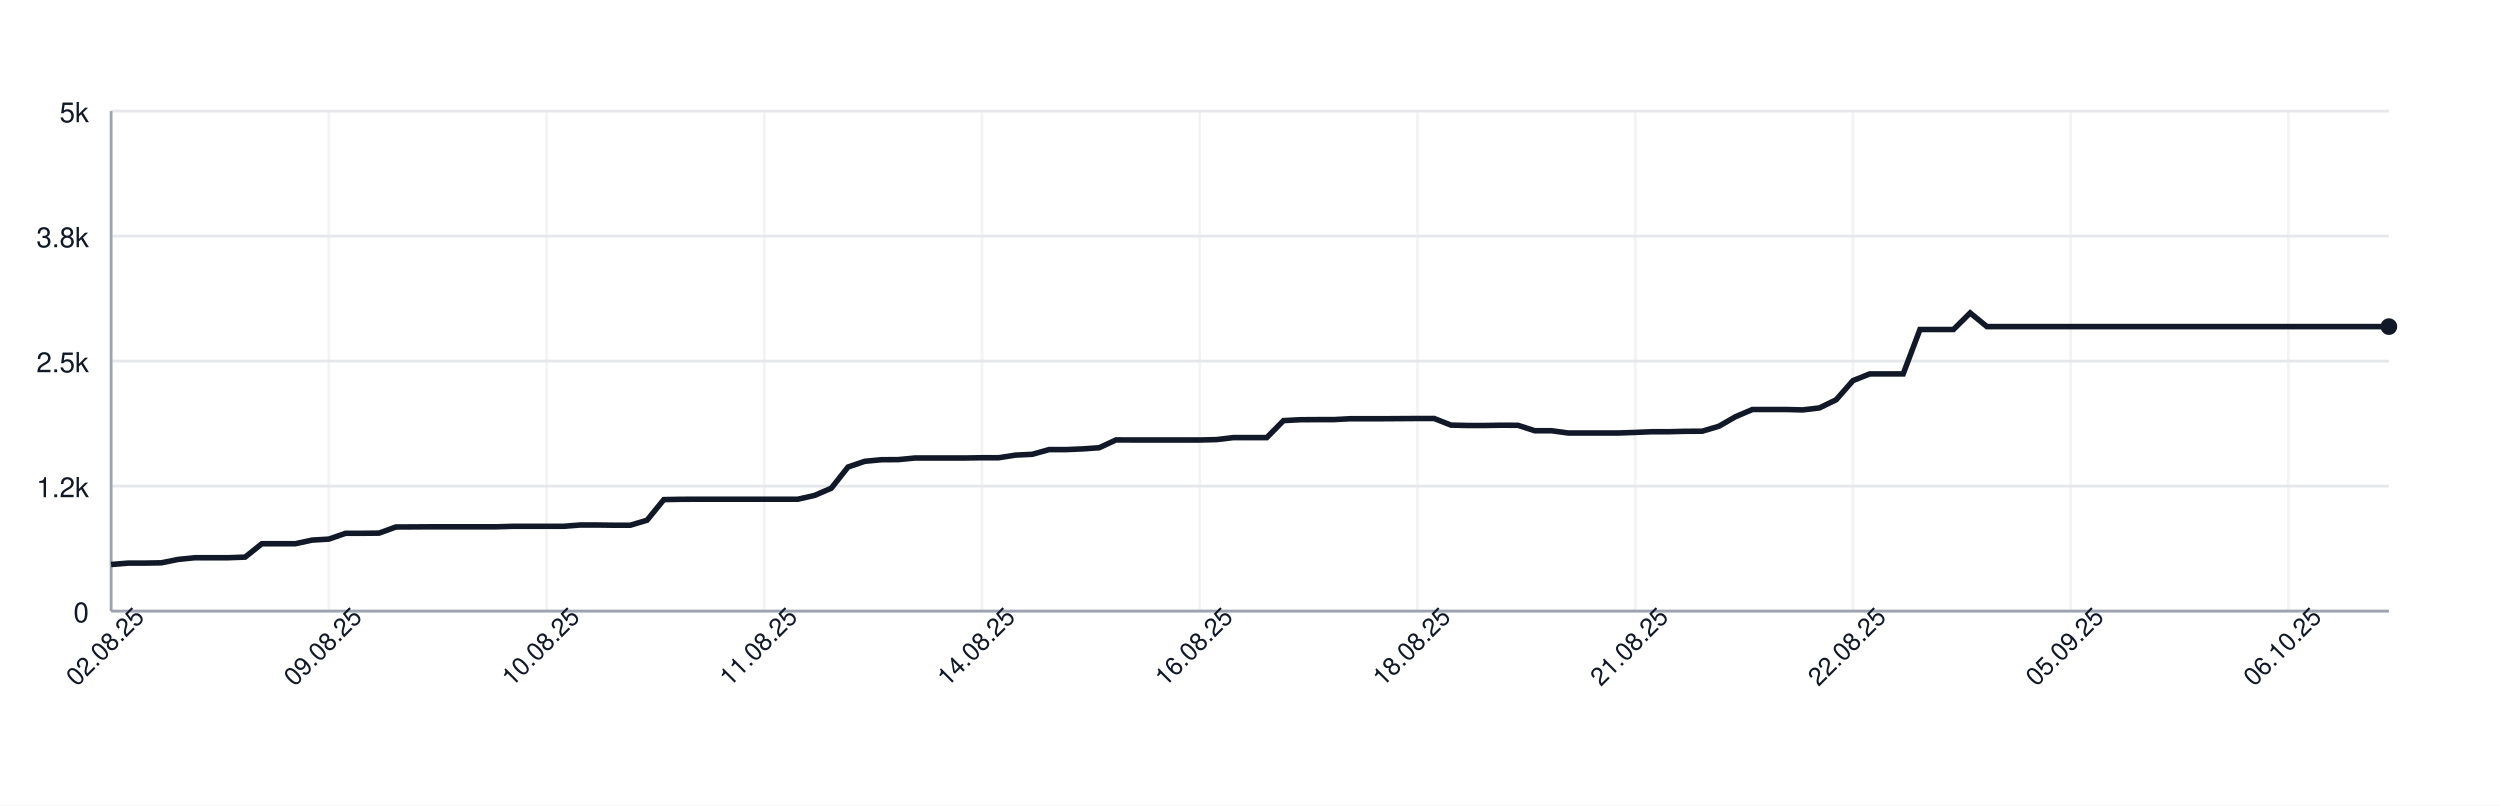
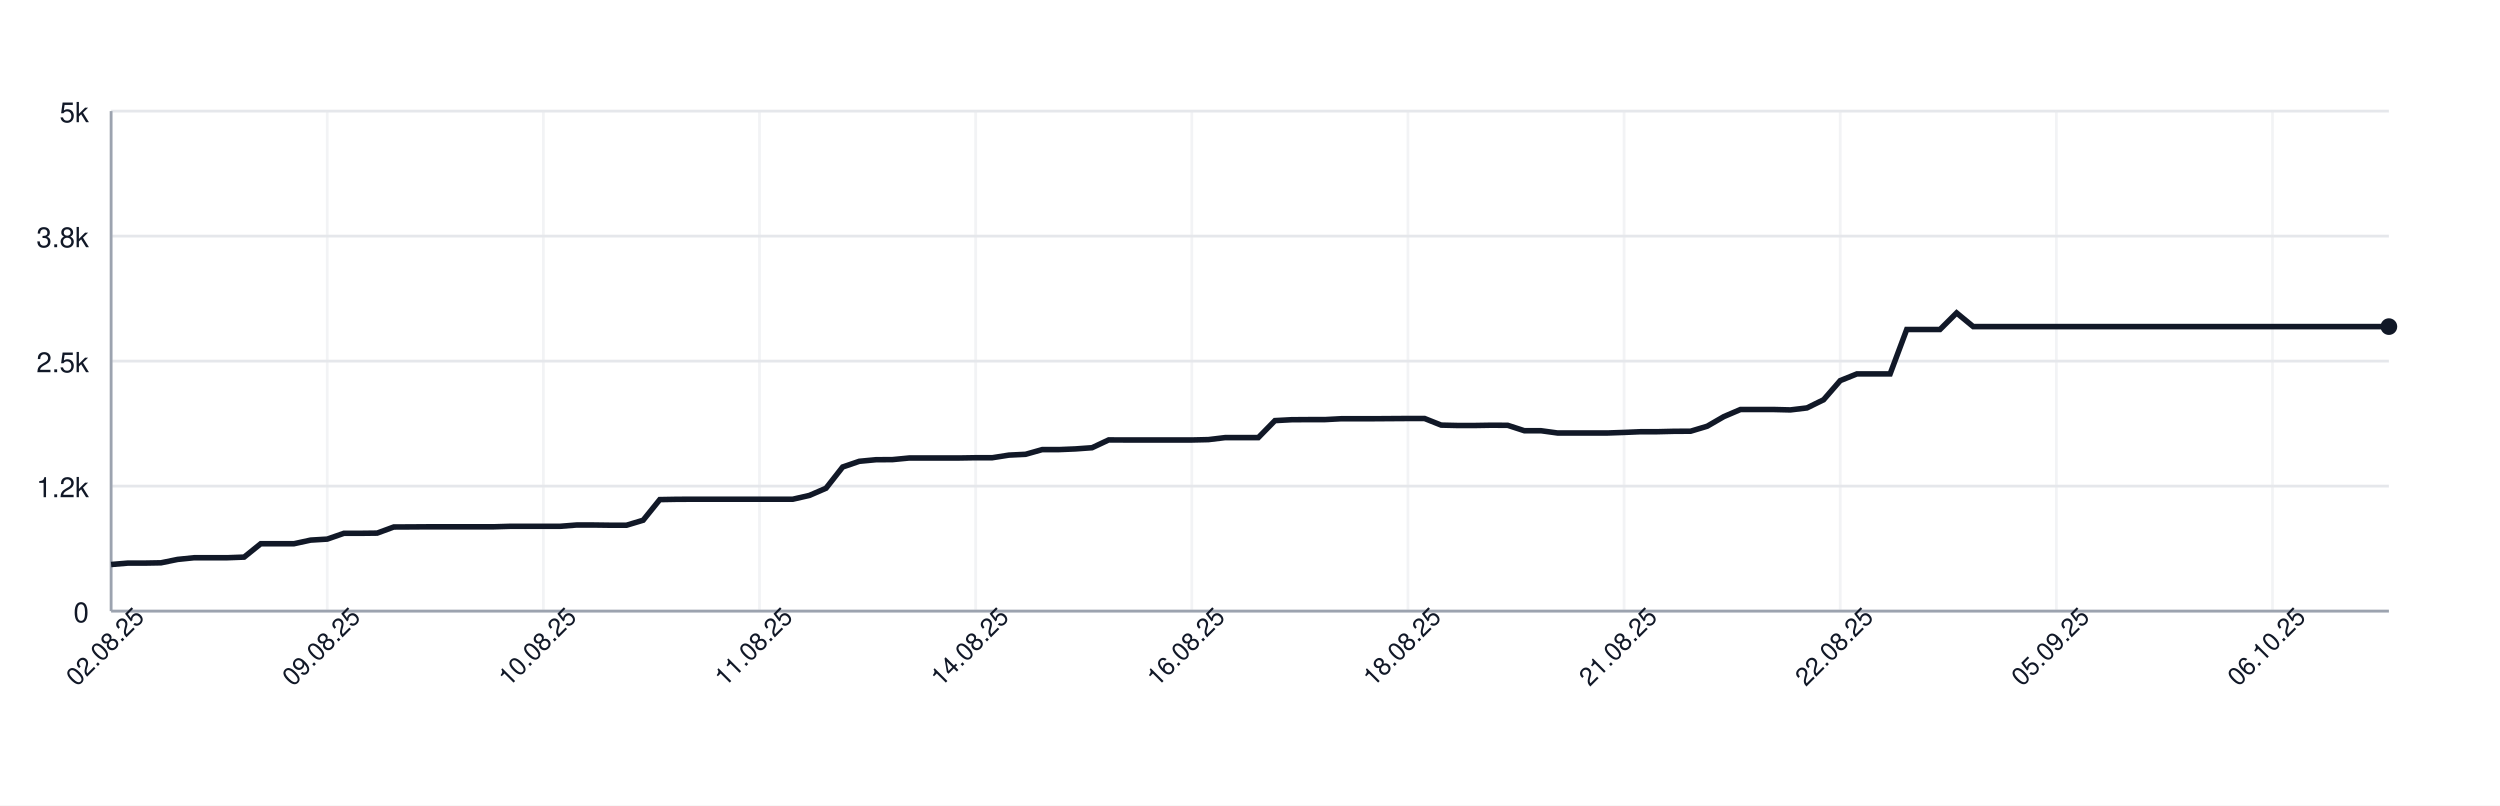
<svg xmlns="http://www.w3.org/2000/svg" width="900" height="290" style="font-family: -apple-system, BlinkMacSystemFont, 'Segoe UI', Helvetica, Arial, sans-serif;">
  <rect width="100%" height="100%" fill="white" />
  <g>
    <line x1="40" y1="220.00" x2="860" y2="220.00" stroke="#e5e7eb" />
    <text x="32" y="224.00" font-size="10" fill="#111827" text-anchor="end">0</text>
    <line x1="40" y1="175.00" x2="860" y2="175.00" stroke="#e5e7eb" />
    <text x="32" y="179.00" font-size="10" fill="#111827" text-anchor="end">1.2k</text>
    <line x1="40" y1="130.00" x2="860" y2="130.00" stroke="#e5e7eb" />
    <text x="32" y="134.00" font-size="10" fill="#111827" text-anchor="end">2.5k</text>
    <line x1="40" y1="85.00" x2="860" y2="85.00" stroke="#e5e7eb" />
    <text x="32" y="89.00" font-size="10" fill="#111827" text-anchor="end">3.8k</text>
    <line x1="40" y1="40.00" x2="860" y2="40.00" stroke="#e5e7eb" />
    <text x="32" y="44.00" font-size="10" fill="#111827" text-anchor="end">5k</text>
    <line x1="40.00" y1="40" x2="40.00" y2="220" stroke="#e5e7eb" opacity="0.5" />
-     <line x1="118.38" y1="40" x2="118.38" y2="220" stroke="#e5e7eb" opacity="0.5" />
-     <line x1="196.76" y1="40" x2="196.76" y2="220" stroke="#e5e7eb" opacity="0.5" />
-     <line x1="275.15" y1="40" x2="275.15" y2="220" stroke="#e5e7eb" opacity="0.5" />
-     <line x1="353.53" y1="40" x2="353.53" y2="220" stroke="#e5e7eb" opacity="0.5" />
-     <line x1="431.91" y1="40" x2="431.91" y2="220" stroke="#e5e7eb" opacity="0.5" />
-     <line x1="510.29" y1="40" x2="510.29" y2="220" stroke="#e5e7eb" opacity="0.5" />
-     <line x1="588.68" y1="40" x2="588.68" y2="220" stroke="#e5e7eb" opacity="0.5" />
-     <line x1="667.06" y1="40" x2="667.06" y2="220" stroke="#e5e7eb" opacity="0.5" />
-     <line x1="745.44" y1="40" x2="745.44" y2="220" stroke="#e5e7eb" opacity="0.5" />
-     <line x1="823.82" y1="40" x2="823.82" y2="220" stroke="#e5e7eb" opacity="0.5" />
+     <line x1="117.81" y1="40" x2="117.81" y2="220" stroke="#e5e7eb" opacity="0.5" />
+     <line x1="195.62" y1="40" x2="195.62" y2="220" stroke="#e5e7eb" opacity="0.5" />
+     <line x1="273.43" y1="40" x2="273.43" y2="220" stroke="#e5e7eb" opacity="0.5" />
+     <line x1="351.24" y1="40" x2="351.24" y2="220" stroke="#e5e7eb" opacity="0.5" />
+     <line x1="429.05" y1="40" x2="429.05" y2="220" stroke="#e5e7eb" opacity="0.5" />
+     <line x1="506.86" y1="40" x2="506.86" y2="220" stroke="#e5e7eb" opacity="0.5" />
+     <line x1="584.67" y1="40" x2="584.67" y2="220" stroke="#e5e7eb" opacity="0.5" />
+     <line x1="662.48" y1="40" x2="662.48" y2="220" stroke="#e5e7eb" opacity="0.5" />
+     <line x1="740.29" y1="40" x2="740.29" y2="220" stroke="#e5e7eb" opacity="0.5" />
+     <line x1="818.10" y1="40" x2="818.10" y2="220" stroke="#e5e7eb" opacity="0.5" />
    <line x1="40" y1="220" x2="860" y2="220" stroke="#9ca3af" />
    <line x1="40" y1="40" x2="40" y2="220" stroke="#9ca3af" />
-     <path d="M 40.00 203.22 L 46.03 202.72 L 52.06 202.72 L 58.09 202.61 L 64.12 201.39 L 70.15 200.78 L 76.18 200.78 L 82.21 200.78 L 88.24 200.56 L 94.26 195.74 L 100.29 195.74 L 106.32 195.74 L 112.35 194.44 L 118.38 194.08 L 124.41 191.99 L 130.44 191.99 L 136.47 191.92 L 142.50 189.72 L 148.53 189.69 L 154.56 189.65 L 160.59 189.65 L 166.62 189.65 L 172.65 189.65 L 178.68 189.65 L 184.71 189.47 L 190.74 189.47 L 196.76 189.47 L 202.79 189.47 L 208.82 189.00 L 214.85 189.00 L 220.88 189.08 L 226.91 189.08 L 232.94 187.28 L 238.97 179.86 L 245.00 179.75 L 251.03 179.72 L 257.06 179.72 L 263.09 179.72 L 269.12 179.72 L 275.15 179.72 L 281.18 179.72 L 287.21 179.72 L 293.24 178.35 L 299.26 175.76 L 305.29 168.12 L 311.32 166.07 L 317.35 165.50 L 323.38 165.46 L 329.41 164.88 L 335.44 164.88 L 341.47 164.88 L 347.50 164.88 L 353.53 164.78 L 359.56 164.78 L 365.59 163.84 L 371.62 163.55 L 377.65 161.86 L 383.68 161.86 L 389.71 161.61 L 395.74 161.18 L 401.76 158.37 L 407.79 158.40 L 413.82 158.40 L 419.85 158.40 L 425.88 158.40 L 431.91 158.40 L 437.94 158.26 L 443.97 157.54 L 450.00 157.54 L 456.03 157.54 L 462.06 151.42 L 468.09 151.10 L 474.12 151.06 L 480.15 151.06 L 486.18 150.74 L 492.21 150.74 L 498.24 150.74 L 504.26 150.70 L 510.29 150.66 L 516.32 150.66 L 522.35 153.04 L 528.38 153.18 L 534.41 153.18 L 540.44 153.08 L 546.47 153.11 L 552.50 155.06 L 558.53 155.06 L 564.56 155.88 L 570.59 155.88 L 576.62 155.88 L 582.65 155.88 L 588.68 155.67 L 594.71 155.42 L 600.74 155.42 L 606.76 155.27 L 612.79 155.24 L 618.82 153.44 L 624.85 149.98 L 630.88 147.42 L 636.91 147.42 L 642.94 147.42 L 648.97 147.57 L 655.00 146.85 L 661.03 143.90 L 667.06 137.02 L 673.09 134.61 L 679.12 134.61 L 685.15 134.61 L 691.18 118.62 L 697.21 118.62 L 703.24 118.62 L 709.26 112.65 L 715.29 117.58 L 721.32 117.58 L 727.35 117.58 L 733.38 117.58 L 739.41 117.58 L 745.44 117.58 L 751.47 117.58 L 757.50 117.58 L 763.53 117.58 L 769.56 117.58 L 775.59 117.58 L 781.62 117.58 L 787.65 117.58 L 793.68 117.58 L 799.71 117.58 L 805.74 117.58 L 811.76 117.58 L 817.79 117.58 L 823.82 117.58 L 829.85 117.58 L 835.88 117.58 L 841.91 117.58 L 847.94 117.58 L 853.97 117.58 L 860.00 117.58" fill="none" stroke="#111827" stroke-width="2" />
+     <path d="M 40.00 203.22 L 45.99 202.72 L 51.97 202.72 L 57.96 202.61 L 63.94 201.39 L 69.93 200.78 L 75.91 200.78 L 81.90 200.78 L 87.88 200.56 L 93.87 195.74 L 99.85 195.74 L 105.84 195.74 L 111.82 194.44 L 117.81 194.08 L 123.80 191.99 L 129.78 191.99 L 135.77 191.92 L 141.75 189.72 L 147.74 189.69 L 153.72 189.65 L 159.71 189.65 L 165.69 189.65 L 171.68 189.65 L 177.66 189.65 L 183.65 189.47 L 189.64 189.47 L 195.62 189.47 L 201.61 189.47 L 207.59 189.00 L 213.58 189.00 L 219.56 189.08 L 225.55 189.08 L 231.53 187.28 L 237.52 179.86 L 243.50 179.75 L 249.49 179.72 L 255.47 179.72 L 261.46 179.72 L 267.45 179.72 L 273.43 179.72 L 279.42 179.72 L 285.40 179.72 L 291.39 178.35 L 297.37 175.76 L 303.36 168.12 L 309.34 166.07 L 315.33 165.50 L 321.31 165.46 L 327.30 164.88 L 333.28 164.88 L 339.27 164.88 L 345.26 164.88 L 351.24 164.78 L 357.23 164.78 L 363.21 163.84 L 369.20 163.55 L 375.18 161.86 L 381.17 161.86 L 387.15 161.61 L 393.14 161.18 L 399.12 158.37 L 405.11 158.40 L 411.09 158.40 L 417.08 158.40 L 423.07 158.40 L 429.05 158.40 L 435.04 158.26 L 441.02 157.54 L 447.01 157.54 L 452.99 157.54 L 458.98 151.42 L 464.96 151.10 L 470.95 151.06 L 476.93 151.06 L 482.92 150.74 L 488.91 150.74 L 494.89 150.74 L 500.88 150.70 L 506.86 150.66 L 512.85 150.66 L 518.83 153.04 L 524.82 153.18 L 530.80 153.18 L 536.79 153.08 L 542.77 153.11 L 548.76 155.06 L 554.74 155.06 L 560.73 155.88 L 566.72 155.88 L 572.70 155.88 L 578.69 155.88 L 584.67 155.67 L 590.66 155.42 L 596.64 155.42 L 602.63 155.27 L 608.61 155.24 L 614.60 153.44 L 620.58 149.98 L 626.57 147.42 L 632.55 147.42 L 638.54 147.42 L 644.53 147.57 L 650.51 146.85 L 656.50 143.90 L 662.48 137.02 L 668.47 134.61 L 674.45 134.61 L 680.44 134.61 L 686.42 118.62 L 692.41 118.62 L 698.39 118.62 L 704.38 112.65 L 710.36 117.58 L 716.35 117.58 L 722.34 117.58 L 728.32 117.58 L 734.31 117.58 L 740.29 117.58 L 746.28 117.58 L 752.26 117.58 L 758.25 117.58 L 764.23 117.58 L 770.22 117.58 L 776.20 117.58 L 782.19 117.58 L 788.18 117.58 L 794.16 117.58 L 800.15 117.58 L 806.13 117.58 L 812.12 117.58 L 818.10 117.58 L 824.09 117.58 L 830.07 117.58 L 836.06 117.58 L 842.04 117.58 L 848.03 117.58 L 854.01 117.58 L 860.00 117.58" fill="none" stroke="#111827" stroke-width="2" />
    <circle cx="860.00" cy="117.58" r="3" fill="#111827" />
    <text x="40.00" y="235.00" font-size="9" fill="#111827" text-anchor="middle" transform="rotate(-45 40.00 235.00)">02.08.25</text>
-     <text x="118.38" y="235.00" font-size="9" fill="#111827" text-anchor="middle" transform="rotate(-45 118.38 235.00)">09.08.25</text>
-     <text x="196.76" y="235.00" font-size="9" fill="#111827" text-anchor="middle" transform="rotate(-45 196.76 235.00)">10.08.25</text>
-     <text x="275.15" y="235.00" font-size="9" fill="#111827" text-anchor="middle" transform="rotate(-45 275.15 235.00)">11.08.25</text>
-     <text x="353.53" y="235.00" font-size="9" fill="#111827" text-anchor="middle" transform="rotate(-45 353.53 235.00)">14.08.25</text>
-     <text x="431.91" y="235.00" font-size="9" fill="#111827" text-anchor="middle" transform="rotate(-45 431.91 235.00)">16.08.25</text>
-     <text x="510.29" y="235.00" font-size="9" fill="#111827" text-anchor="middle" transform="rotate(-45 510.29 235.00)">18.08.25</text>
-     <text x="588.68" y="235.00" font-size="9" fill="#111827" text-anchor="middle" transform="rotate(-45 588.68 235.00)">21.08.25</text>
-     <text x="667.06" y="235.00" font-size="9" fill="#111827" text-anchor="middle" transform="rotate(-45 667.06 235.00)">22.08.25</text>
-     <text x="745.44" y="235.00" font-size="9" fill="#111827" text-anchor="middle" transform="rotate(-45 745.44 235.00)">05.09.25</text>
-     <text x="823.82" y="235.00" font-size="9" fill="#111827" text-anchor="middle" transform="rotate(-45 823.82 235.00)">06.10.25</text>
+     <text x="117.81" y="235.00" font-size="9" fill="#111827" text-anchor="middle" transform="rotate(-45 117.81 235.00)">09.08.25</text>
+     <text x="195.62" y="235.00" font-size="9" fill="#111827" text-anchor="middle" transform="rotate(-45 195.62 235.00)">10.08.25</text>
+     <text x="273.43" y="235.00" font-size="9" fill="#111827" text-anchor="middle" transform="rotate(-45 273.43 235.00)">11.08.25</text>
+     <text x="351.24" y="235.00" font-size="9" fill="#111827" text-anchor="middle" transform="rotate(-45 351.24 235.00)">14.08.25</text>
+     <text x="429.05" y="235.00" font-size="9" fill="#111827" text-anchor="middle" transform="rotate(-45 429.05 235.00)">16.08.25</text>
+     <text x="506.86" y="235.00" font-size="9" fill="#111827" text-anchor="middle" transform="rotate(-45 506.86 235.00)">18.08.25</text>
+     <text x="584.67" y="235.00" font-size="9" fill="#111827" text-anchor="middle" transform="rotate(-45 584.67 235.00)">21.08.25</text>
+     <text x="662.48" y="235.00" font-size="9" fill="#111827" text-anchor="middle" transform="rotate(-45 662.48 235.00)">22.08.25</text>
+     <text x="740.29" y="235.00" font-size="9" fill="#111827" text-anchor="middle" transform="rotate(-45 740.29 235.00)">05.09.25</text>
+     <text x="818.10" y="235.00" font-size="9" fill="#111827" text-anchor="middle" transform="rotate(-45 818.10 235.00)">06.10.25</text>
  </g>
</svg>
